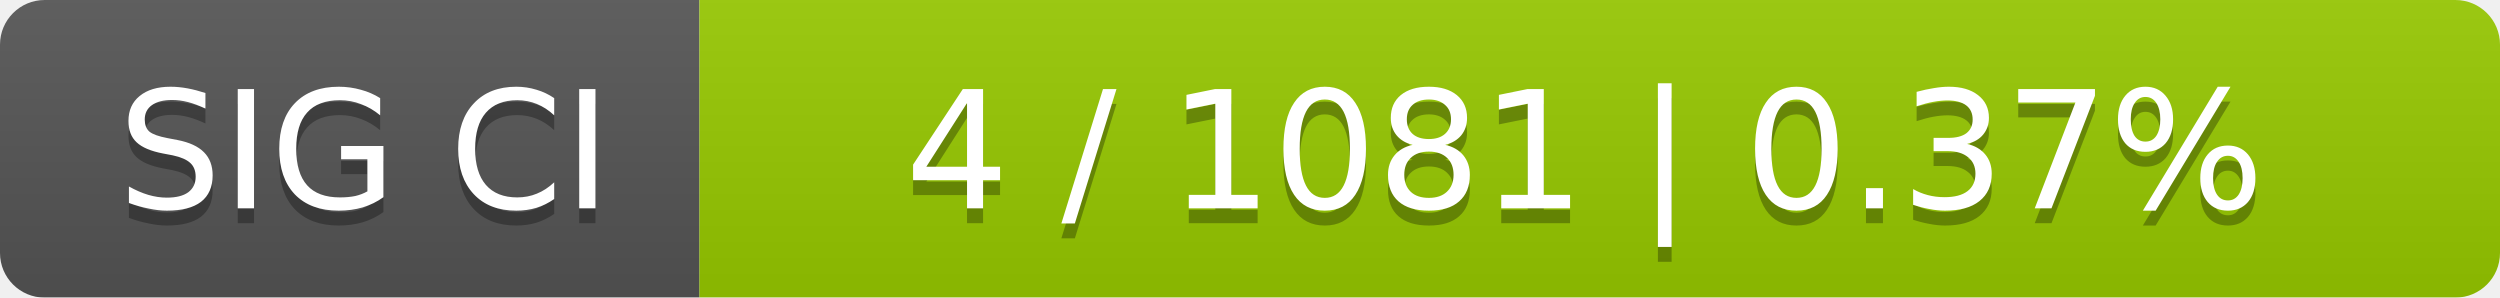
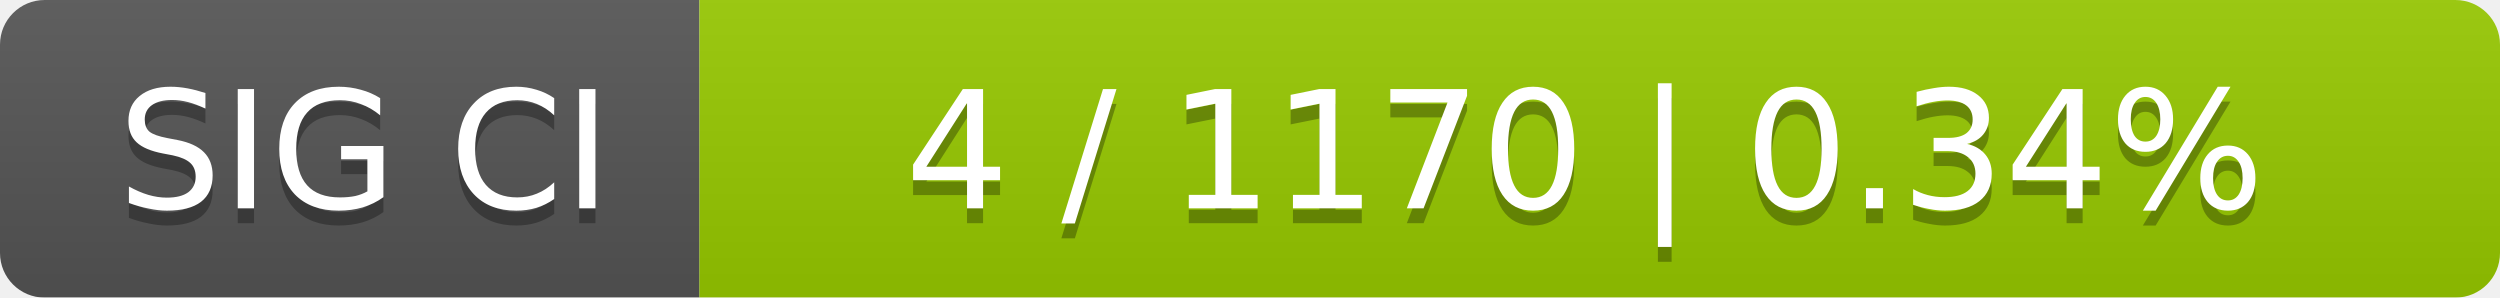
<svg xmlns="http://www.w3.org/2000/svg" width="168" height="20">
  <linearGradient id="smooth" x2="0" y2="100%">
    <stop offset="0" stop-color="#bbb" stop-opacity=".1" />
    <stop offset="1" stop-opacity=".1" />
  </linearGradient>
  <mask id="round">
    <rect width="168" height="20" rx="3" fill="#fff" />
  </mask>
  <g mask="url(#round)">
    <rect width="47" height="20" fill="#555" />
    <rect x="47" width="121" height="20" fill="#97ca00" />
    <rect width="168" height="20" fill="url(#smooth)" />
  </g>
  <g fill="#fff" text-anchor="middle" font-family="DejaVu Sans,Verdana,Geneva,sans-serif" font-size="11">
    <text x="24.5" y="15" fill="#010101" fill-opacity=".3">SIG CI</text>
    <text x="24.5" y="14">SIG CI</text>
-     <text x="106.5" y="15" fill="#010101" fill-opacity=".3">4 / 1081    |    0.37%</text>
-     <text x="106.5" y="14">4 / 1081    |    0.37%</text>
+     <text x="106.5" y="15" fill="#010101" fill-opacity=".3">4 / 1170    |    0.34%</text>
+     <text x="106.5" y="14">4 / 1170    |    0.34%</text>
  </g>
</svg>
